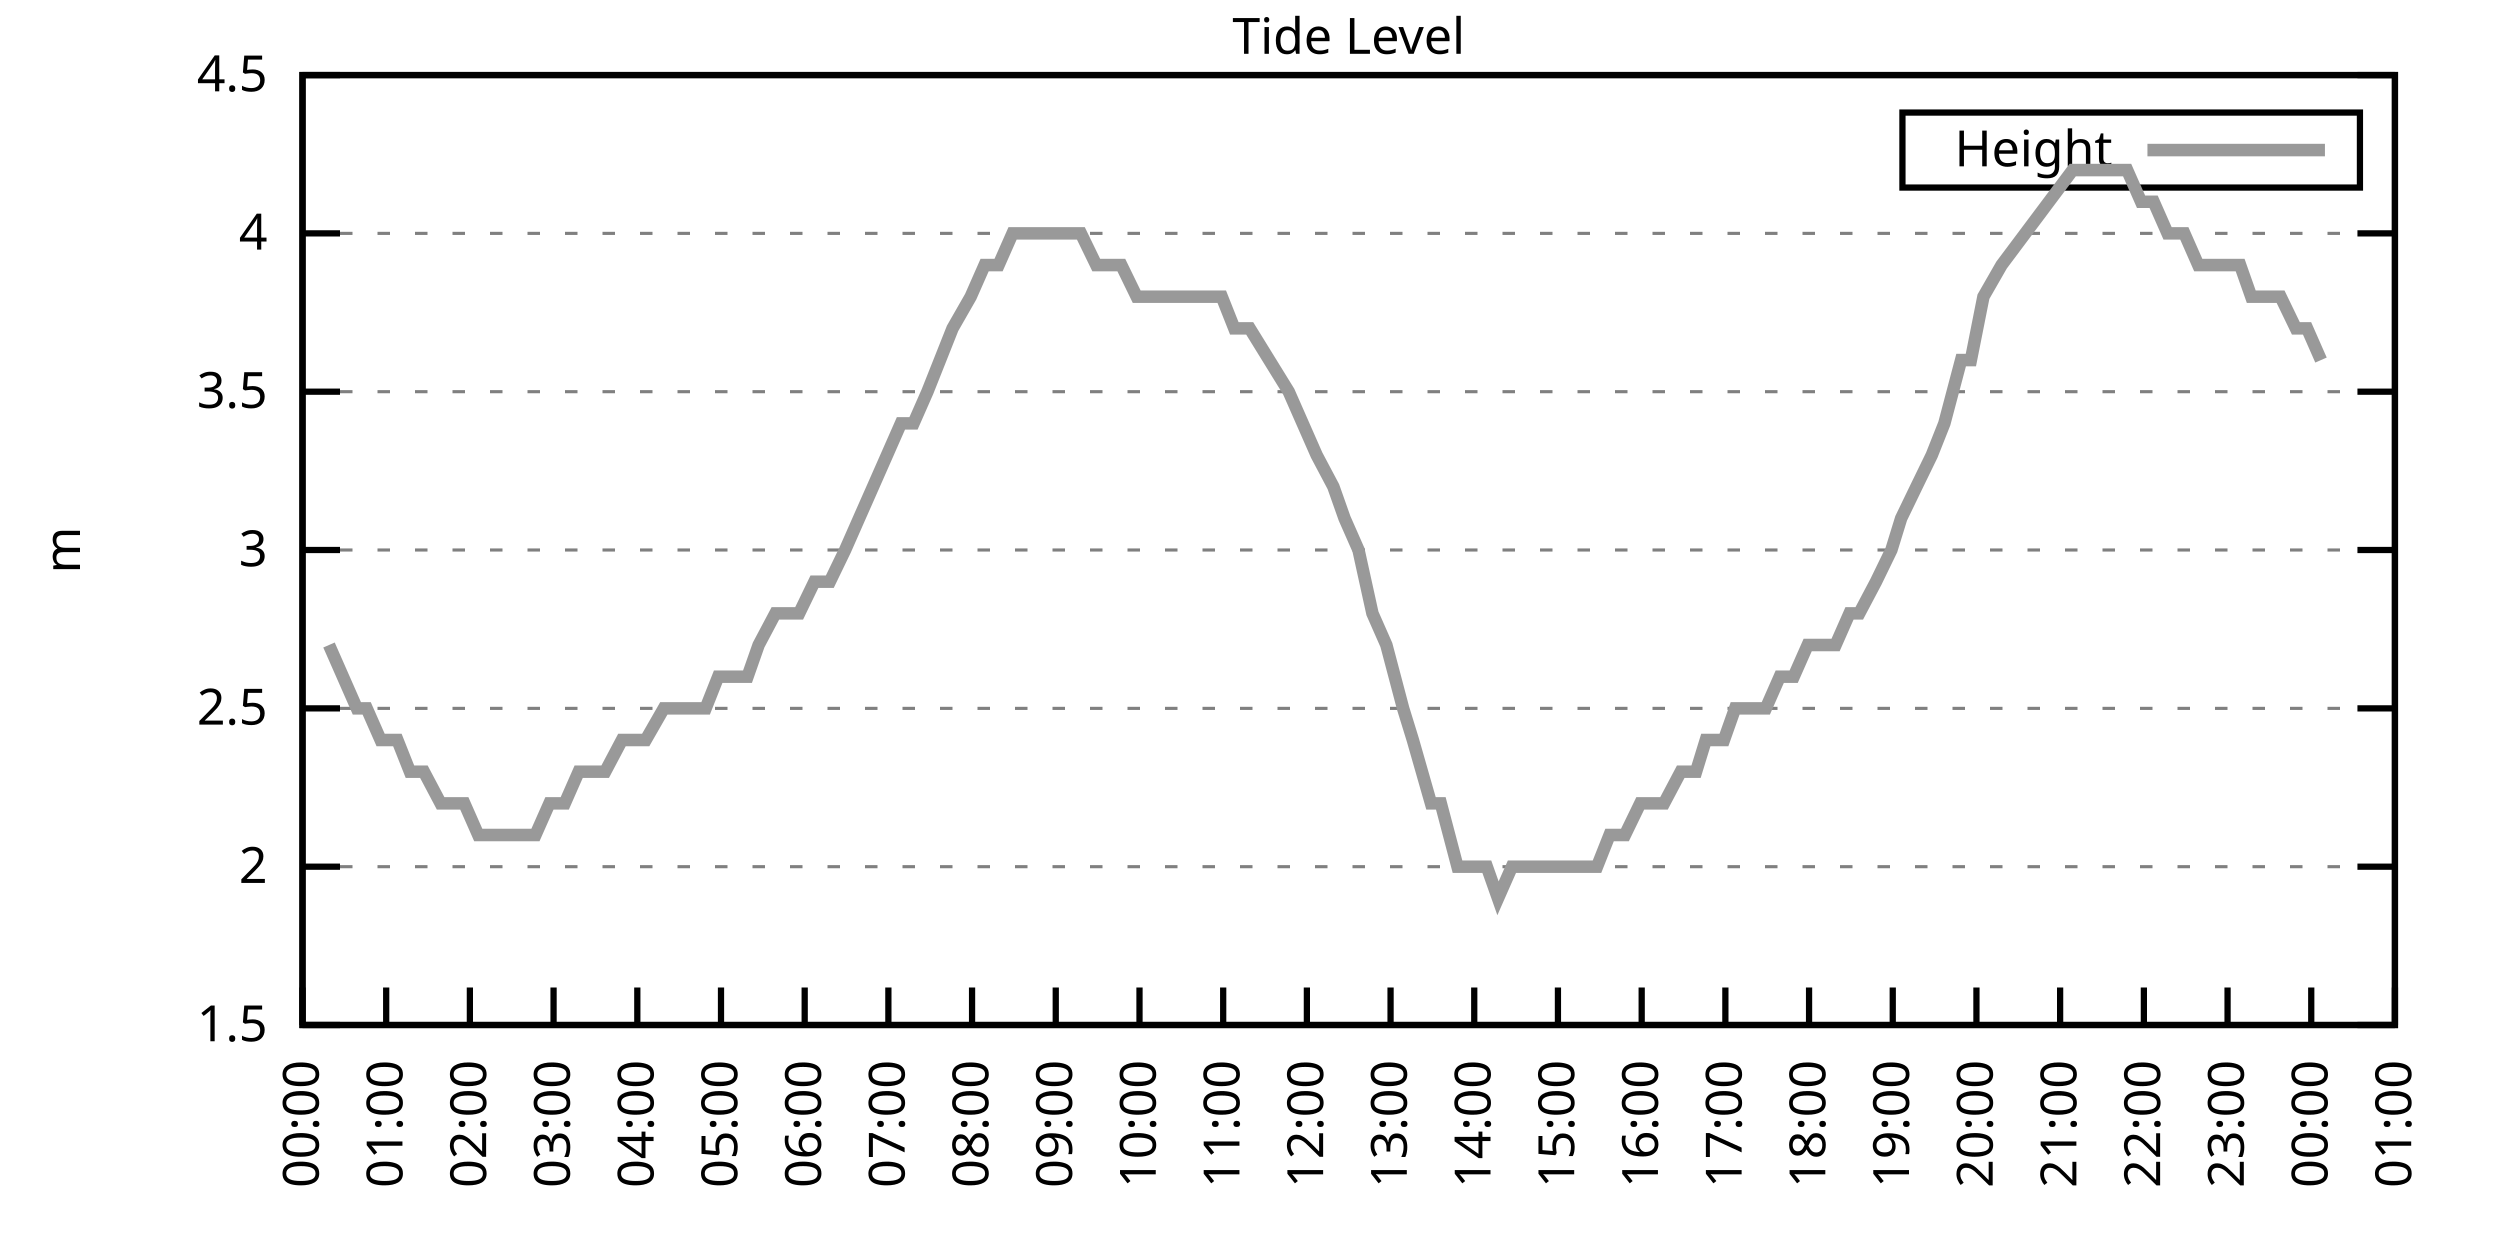
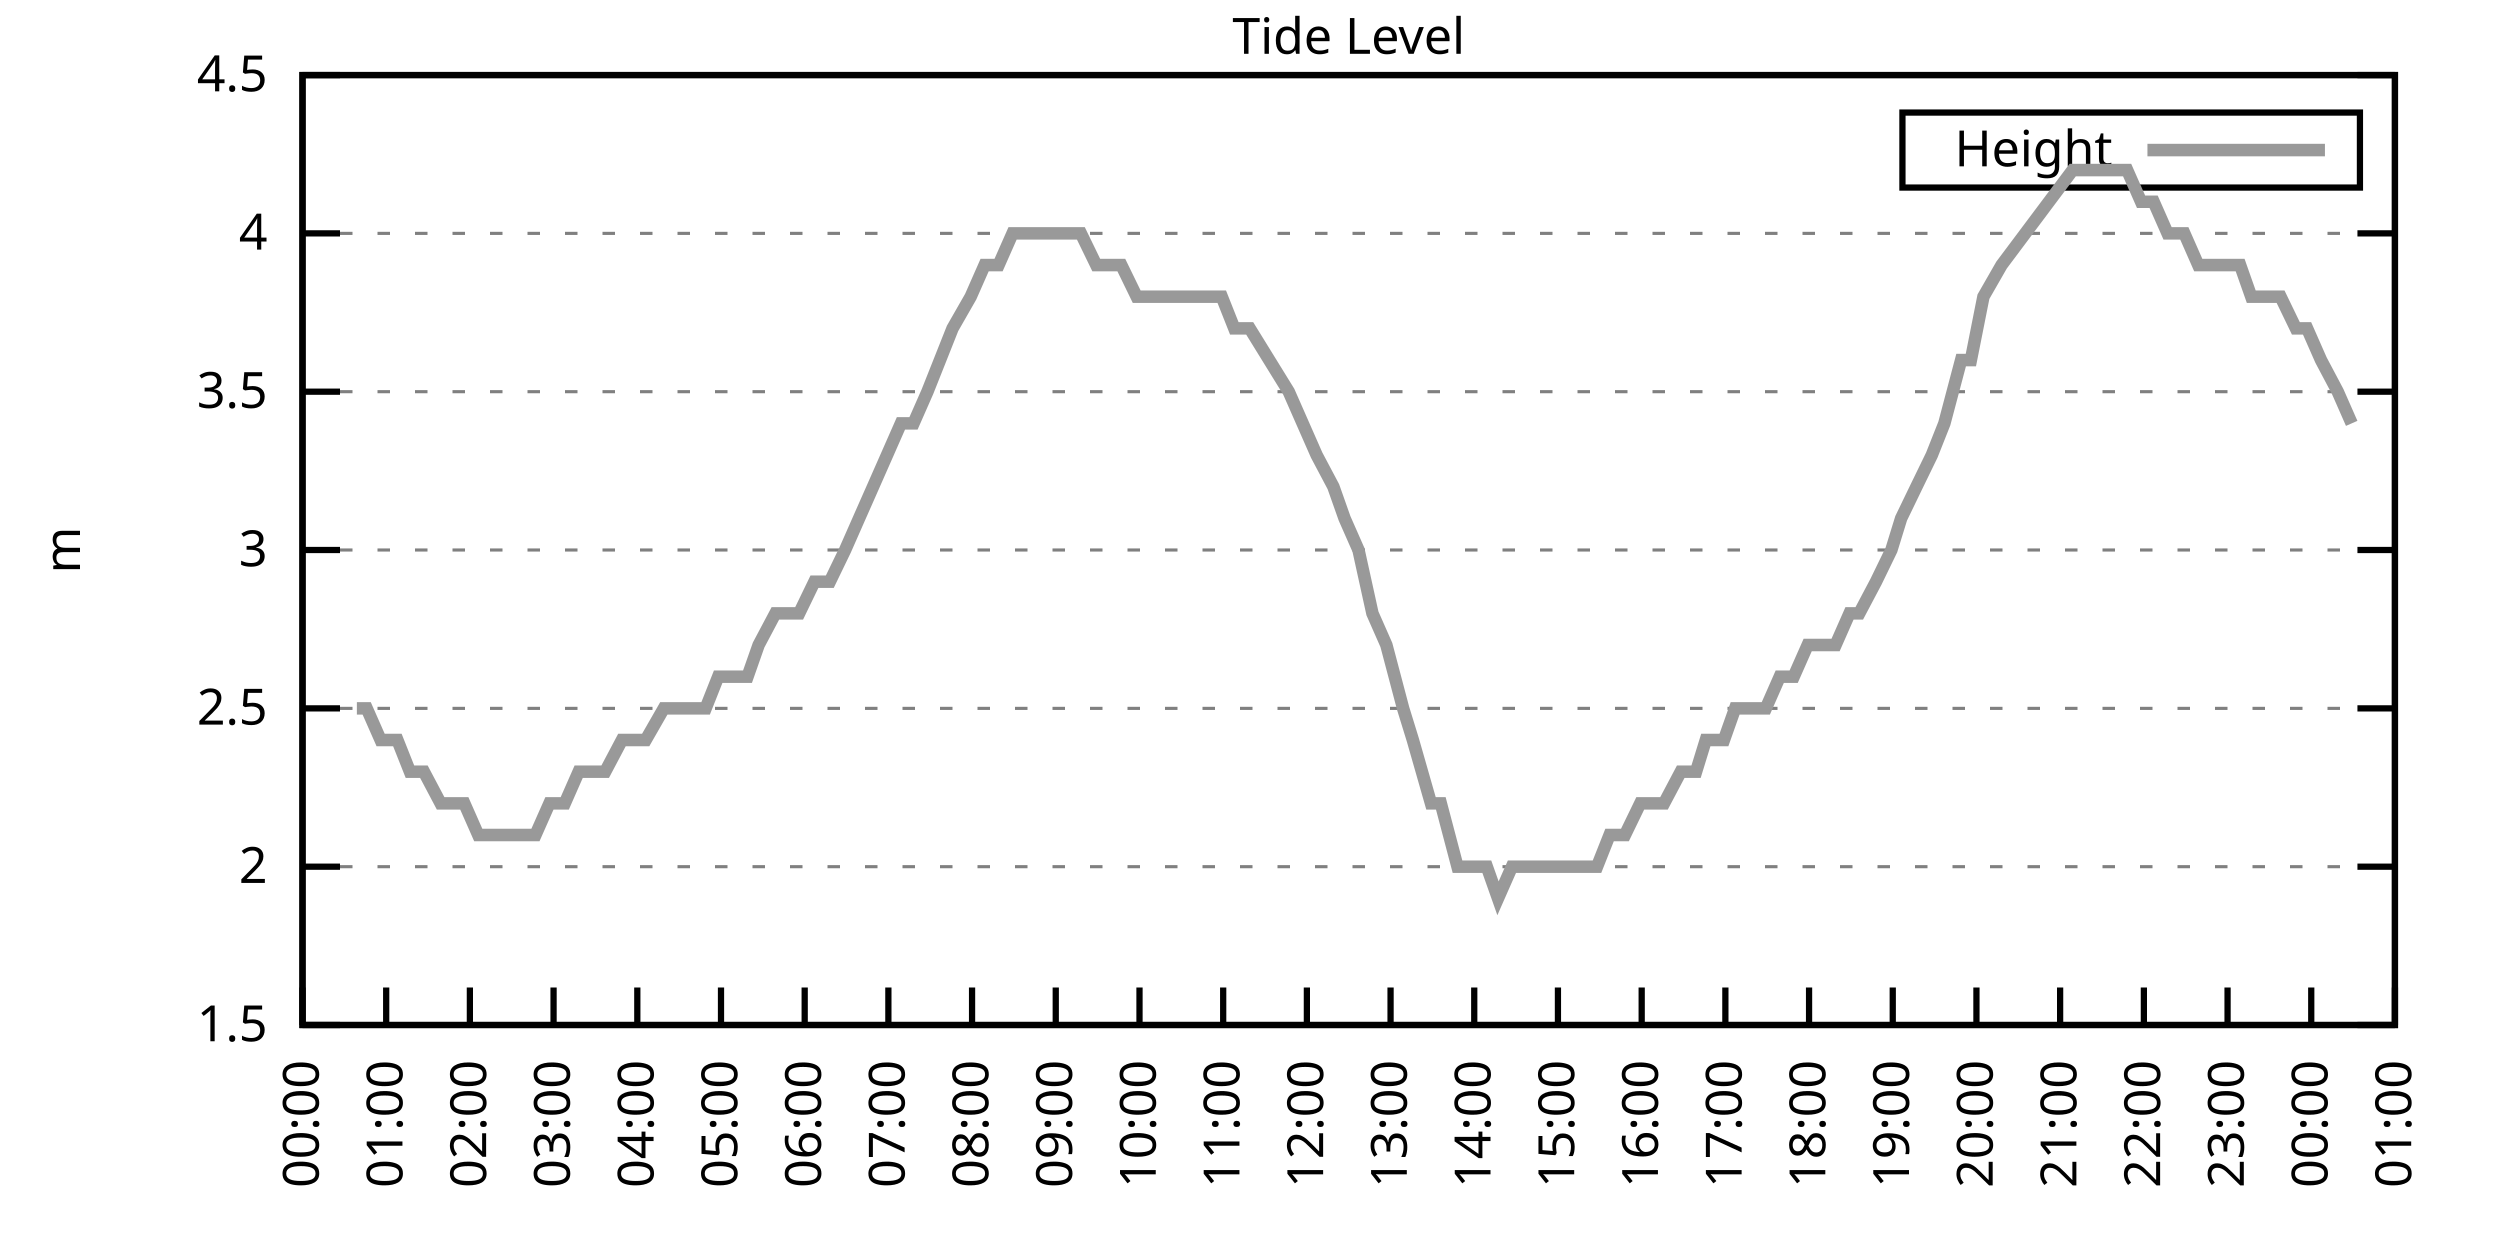
<svg xmlns="http://www.w3.org/2000/svg" xmlns:xlink="http://www.w3.org/1999/xlink" width="400" height="200" viewBox="0 0 400 200">
  <g id="gnuplot_canvas">
    <rect x="0" y="0" width="400" height="200" fill="none" />
    <defs>
      <circle id="gpDot" r="0.5" stroke-width="0.5" stroke="currentColor" />
      <path id="gpPt0" stroke-width="0.333" stroke="currentColor" d="M-1,0 h2 M0,-1 v2" />
      <path id="gpPt1" stroke-width="0.333" stroke="currentColor" d="M-1,-1 L1,1 M1,-1 L-1,1" />
      <path id="gpPt2" stroke-width="0.333" stroke="currentColor" d="M-1,0 L1,0 M0,-1 L0,1 M-1,-1 L1,1 M-1,1 L1,-1" />
      <rect id="gpPt3" stroke-width="0.333" stroke="currentColor" x="-1" y="-1" width="2" height="2" />
      <rect id="gpPt4" stroke-width="0.333" stroke="currentColor" fill="currentColor" x="-1" y="-1" width="2" height="2" />
      <circle id="gpPt5" stroke-width="0.333" stroke="currentColor" cx="0" cy="0" r="1" />
      <use xlink:href="#gpPt5" id="gpPt6" fill="currentColor" stroke="none" />
      <path id="gpPt7" stroke-width="0.333" stroke="currentColor" d="M0,-1.33 L-1.33,0.67 L1.33,0.67 z" />
      <use xlink:href="#gpPt7" id="gpPt8" fill="currentColor" stroke="none" />
      <use xlink:href="#gpPt7" id="gpPt9" stroke="currentColor" transform="rotate(180)" />
      <use xlink:href="#gpPt9" id="gpPt10" fill="currentColor" stroke="none" />
      <use xlink:href="#gpPt3" id="gpPt11" stroke="currentColor" transform="rotate(45)" />
      <use xlink:href="#gpPt11" id="gpPt12" fill="currentColor" stroke="none" />
      <path id="gpPt13" stroke-width="0.333" stroke="currentColor" d="M0,1.330 L1.265,0.411 L0.782,-1.067 L-0.782,-1.076 L-1.265,0.411 z" />
      <use xlink:href="#gpPt13" id="gpPt14" fill="currentColor" stroke="none" />
      <filter id="textbox" filterUnits="objectBoundingBox" x="0" y="0" height="1" width="1">
        <feFlood flood-color="white" flood-opacity="1" result="bgnd" />
        <feComposite in="SourceGraphic" in2="bgnd" operator="atop" />
      </filter>
      <filter id="greybox" filterUnits="objectBoundingBox" x="0" y="0" height="1" width="1">
        <feFlood flood-color="lightgrey" flood-opacity="1" result="grey" />
        <feComposite in="SourceGraphic" in2="grey" operator="atop" />
      </filter>
    </defs>
    <g fill="none" color="white" stroke="currentColor" stroke-width="1.00" stroke-linecap="butt" stroke-linejoin="miter">
</g>
    <g fill="none" color="black" stroke="currentColor" stroke-width="1.00" stroke-linecap="butt" stroke-linejoin="miter">
      <g stroke="none" shape-rendering="crispEdges">
        <polygon fill="rgb(255, 255, 255)" points="48.40,164.00 383.18,164.00 383.18,12.02 48.40,12.02 " />
      </g>
    </g>
    <g fill="none" color="black" stroke="currentColor" stroke-width="1.00" stroke-linecap="butt" stroke-linejoin="miter">
</g>
    <g fill="none" color="black" stroke="black" stroke-width="0.50" stroke-linecap="butt" stroke-linejoin="miter">
</g>
    <g fill="none" color="gray" stroke="currentColor" stroke-width="0.50" stroke-linecap="butt" stroke-linejoin="miter">
      <path stroke="gray" stroke-dasharray="2,4" class="gridline" d="M48.40,164.00 L383.19,164.00  " />
    </g>
    <g fill="none" color="gray" stroke="gray" stroke-width="1.00" stroke-linecap="butt" stroke-linejoin="miter">
</g>
    <g fill="none" color="black" stroke="currentColor" stroke-width="1.00" stroke-linecap="butt" stroke-linejoin="miter">
      <path stroke="black" d="M48.40,164.00 L54.40,164.00 M383.19,164.00 L377.19,164.00  " />
      <g transform="translate(42.80,166.60)" stroke="none" fill="black" font-family="Sans" font-size="8.00" text-anchor="end">
        <text>
          <tspan font-family="Sans"> 1.5</tspan>
        </text>
      </g>
    </g>
    <g fill="none" color="black" stroke="currentColor" stroke-width="1.00" stroke-linecap="butt" stroke-linejoin="miter">
</g>
    <g fill="none" color="black" stroke="black" stroke-width="0.50" stroke-linecap="butt" stroke-linejoin="miter">
</g>
    <g fill="none" color="gray" stroke="currentColor" stroke-width="0.50" stroke-linecap="butt" stroke-linejoin="miter">
      <path stroke="gray" stroke-dasharray="2,4" class="gridline" d="M48.40,138.67 L383.19,138.67  " />
    </g>
    <g fill="none" color="gray" stroke="gray" stroke-width="1.00" stroke-linecap="butt" stroke-linejoin="miter">
</g>
    <g fill="none" color="black" stroke="currentColor" stroke-width="1.00" stroke-linecap="butt" stroke-linejoin="miter">
      <path stroke="black" d="M48.40,138.67 L54.40,138.67 M383.19,138.67 L377.19,138.67  " />
      <g transform="translate(42.80,141.27)" stroke="none" fill="black" font-family="Sans" font-size="8.00" text-anchor="end">
        <text>
          <tspan font-family="Sans"> 2</tspan>
        </text>
      </g>
    </g>
    <g fill="none" color="black" stroke="currentColor" stroke-width="1.00" stroke-linecap="butt" stroke-linejoin="miter">
</g>
    <g fill="none" color="black" stroke="black" stroke-width="0.50" stroke-linecap="butt" stroke-linejoin="miter">
</g>
    <g fill="none" color="gray" stroke="currentColor" stroke-width="0.50" stroke-linecap="butt" stroke-linejoin="miter">
      <path stroke="gray" stroke-dasharray="2,4" class="gridline" d="M48.40,113.34 L383.19,113.34  " />
    </g>
    <g fill="none" color="gray" stroke="gray" stroke-width="1.00" stroke-linecap="butt" stroke-linejoin="miter">
</g>
    <g fill="none" color="black" stroke="currentColor" stroke-width="1.00" stroke-linecap="butt" stroke-linejoin="miter">
      <path stroke="black" d="M48.40,113.34 L54.40,113.34 M383.19,113.34 L377.19,113.34  " />
      <g transform="translate(42.80,115.94)" stroke="none" fill="black" font-family="Sans" font-size="8.00" text-anchor="end">
        <text>
          <tspan font-family="Sans"> 2.5</tspan>
        </text>
      </g>
    </g>
    <g fill="none" color="black" stroke="currentColor" stroke-width="1.00" stroke-linecap="butt" stroke-linejoin="miter">
</g>
    <g fill="none" color="black" stroke="black" stroke-width="0.50" stroke-linecap="butt" stroke-linejoin="miter">
</g>
    <g fill="none" color="gray" stroke="currentColor" stroke-width="0.50" stroke-linecap="butt" stroke-linejoin="miter">
      <path stroke="gray" stroke-dasharray="2,4" class="gridline" d="M48.40,88.00 L383.19,88.00  " />
    </g>
    <g fill="none" color="gray" stroke="gray" stroke-width="1.00" stroke-linecap="butt" stroke-linejoin="miter">
</g>
    <g fill="none" color="black" stroke="currentColor" stroke-width="1.00" stroke-linecap="butt" stroke-linejoin="miter">
      <path stroke="black" d="M48.40,88.00 L54.40,88.00 M383.19,88.00 L377.19,88.00  " />
      <g transform="translate(42.80,90.60)" stroke="none" fill="black" font-family="Sans" font-size="8.00" text-anchor="end">
        <text>
          <tspan font-family="Sans"> 3</tspan>
        </text>
      </g>
    </g>
    <g fill="none" color="black" stroke="currentColor" stroke-width="1.00" stroke-linecap="butt" stroke-linejoin="miter">
</g>
    <g fill="none" color="black" stroke="black" stroke-width="0.50" stroke-linecap="butt" stroke-linejoin="miter">
</g>
    <g fill="none" color="gray" stroke="currentColor" stroke-width="0.50" stroke-linecap="butt" stroke-linejoin="miter">
      <path stroke="gray" stroke-dasharray="2,4" class="gridline" d="M48.40,62.67 L383.19,62.67  " />
    </g>
    <g fill="none" color="gray" stroke="gray" stroke-width="1.00" stroke-linecap="butt" stroke-linejoin="miter">
</g>
    <g fill="none" color="black" stroke="currentColor" stroke-width="1.00" stroke-linecap="butt" stroke-linejoin="miter">
      <path stroke="black" d="M48.40,62.67 L54.40,62.67 M383.19,62.67 L377.19,62.67  " />
      <g transform="translate(42.80,65.27)" stroke="none" fill="black" font-family="Sans" font-size="8.00" text-anchor="end">
        <text>
          <tspan font-family="Sans"> 3.5</tspan>
        </text>
      </g>
    </g>
    <g fill="none" color="black" stroke="currentColor" stroke-width="1.00" stroke-linecap="butt" stroke-linejoin="miter">
</g>
    <g fill="none" color="black" stroke="black" stroke-width="0.50" stroke-linecap="butt" stroke-linejoin="miter">
</g>
    <g fill="none" color="gray" stroke="currentColor" stroke-width="0.50" stroke-linecap="butt" stroke-linejoin="miter">
      <path stroke="gray" stroke-dasharray="2,4" class="gridline" d="M48.40,37.34 L383.19,37.34  " />
    </g>
    <g fill="none" color="gray" stroke="gray" stroke-width="1.00" stroke-linecap="butt" stroke-linejoin="miter">
</g>
    <g fill="none" color="black" stroke="currentColor" stroke-width="1.00" stroke-linecap="butt" stroke-linejoin="miter">
      <path stroke="black" d="M48.40,37.34 L54.40,37.34 M383.19,37.34 L377.19,37.34  " />
      <g transform="translate(42.80,39.94)" stroke="none" fill="black" font-family="Sans" font-size="8.00" text-anchor="end">
        <text>
          <tspan font-family="Sans"> 4</tspan>
        </text>
      </g>
    </g>
    <g fill="none" color="black" stroke="currentColor" stroke-width="1.00" stroke-linecap="butt" stroke-linejoin="miter">
</g>
    <g fill="none" color="black" stroke="black" stroke-width="0.50" stroke-linecap="butt" stroke-linejoin="miter">
</g>
    <g fill="none" color="gray" stroke="currentColor" stroke-width="0.50" stroke-linecap="butt" stroke-linejoin="miter">
      <path stroke="gray" stroke-dasharray="2,4" class="gridline" d="M48.40,12.01 L383.19,12.01  " />
    </g>
    <g fill="none" color="gray" stroke="gray" stroke-width="1.00" stroke-linecap="butt" stroke-linejoin="miter">
</g>
    <g fill="none" color="black" stroke="currentColor" stroke-width="1.00" stroke-linecap="butt" stroke-linejoin="miter">
      <path stroke="black" d="M48.40,12.01 L54.40,12.01 M383.19,12.01 L377.19,12.01  " />
      <g transform="translate(42.80,14.61)" stroke="none" fill="black" font-family="Sans" font-size="8.00" text-anchor="end">
        <text>
          <tspan font-family="Sans"> 4.5</tspan>
        </text>
      </g>
    </g>
    <g fill="none" color="black" stroke="currentColor" stroke-width="1.00" stroke-linecap="butt" stroke-linejoin="miter">
      <path stroke="black" d="M48.40,164.00 L48.40,158.00  " />
      <g transform="translate(51.00,169.60) rotate(270.00)" stroke="none" fill="black" font-family="Sans" font-size="8.00" text-anchor="end">
        <text>
          <tspan font-family="Sans">00:00</tspan>
        </text>
      </g>
    </g>
    <g fill="none" color="black" stroke="currentColor" stroke-width="1.00" stroke-linecap="butt" stroke-linejoin="miter">
      <path stroke="black" d="M61.79,164.00 L61.79,158.00  " />
      <g transform="translate(64.39,169.60) rotate(270.00)" stroke="none" fill="black" font-family="Sans" font-size="8.00" text-anchor="end">
        <text>
          <tspan font-family="Sans">01:00</tspan>
        </text>
      </g>
    </g>
    <g fill="none" color="black" stroke="currentColor" stroke-width="1.00" stroke-linecap="butt" stroke-linejoin="miter">
      <path stroke="black" d="M75.18,164.00 L75.18,158.00  " />
      <g transform="translate(77.78,169.60) rotate(270.00)" stroke="none" fill="black" font-family="Sans" font-size="8.00" text-anchor="end">
        <text>
          <tspan font-family="Sans">02:00</tspan>
        </text>
      </g>
    </g>
    <g fill="none" color="black" stroke="currentColor" stroke-width="1.00" stroke-linecap="butt" stroke-linejoin="miter">
      <path stroke="black" d="M88.57,164.00 L88.57,158.00  " />
      <g transform="translate(91.17,169.60) rotate(270.00)" stroke="none" fill="black" font-family="Sans" font-size="8.00" text-anchor="end">
        <text>
          <tspan font-family="Sans">03:00</tspan>
        </text>
      </g>
    </g>
    <g fill="none" color="black" stroke="currentColor" stroke-width="1.00" stroke-linecap="butt" stroke-linejoin="miter">
      <path stroke="black" d="M101.97,164.00 L101.97,158.00  " />
      <g transform="translate(104.57,169.60) rotate(270.00)" stroke="none" fill="black" font-family="Sans" font-size="8.00" text-anchor="end">
        <text>
          <tspan font-family="Sans">04:00</tspan>
        </text>
      </g>
    </g>
    <g fill="none" color="black" stroke="currentColor" stroke-width="1.00" stroke-linecap="butt" stroke-linejoin="miter">
      <path stroke="black" d="M115.36,164.00 L115.36,158.00  " />
      <g transform="translate(117.96,169.60) rotate(270.00)" stroke="none" fill="black" font-family="Sans" font-size="8.00" text-anchor="end">
        <text>
          <tspan font-family="Sans">05:00</tspan>
        </text>
      </g>
    </g>
    <g fill="none" color="black" stroke="currentColor" stroke-width="1.00" stroke-linecap="butt" stroke-linejoin="miter">
      <path stroke="black" d="M128.75,164.00 L128.75,158.00  " />
      <g transform="translate(131.35,169.60) rotate(270.00)" stroke="none" fill="black" font-family="Sans" font-size="8.00" text-anchor="end">
        <text>
          <tspan font-family="Sans">06:00</tspan>
        </text>
      </g>
    </g>
    <g fill="none" color="black" stroke="currentColor" stroke-width="1.00" stroke-linecap="butt" stroke-linejoin="miter">
      <path stroke="black" d="M142.14,164.00 L142.14,158.00  " />
      <g transform="translate(144.74,169.60) rotate(270.00)" stroke="none" fill="black" font-family="Sans" font-size="8.00" text-anchor="end">
        <text>
          <tspan font-family="Sans">07:00</tspan>
        </text>
      </g>
    </g>
    <g fill="none" color="black" stroke="currentColor" stroke-width="1.00" stroke-linecap="butt" stroke-linejoin="miter">
      <path stroke="black" d="M155.53,164.00 L155.53,158.00  " />
      <g transform="translate(158.13,169.60) rotate(270.00)" stroke="none" fill="black" font-family="Sans" font-size="8.00" text-anchor="end">
        <text>
          <tspan font-family="Sans">08:00</tspan>
        </text>
      </g>
    </g>
    <g fill="none" color="black" stroke="currentColor" stroke-width="1.00" stroke-linecap="butt" stroke-linejoin="miter">
      <path stroke="black" d="M168.92,164.00 L168.92,158.00  " />
      <g transform="translate(171.52,169.60) rotate(270.00)" stroke="none" fill="black" font-family="Sans" font-size="8.00" text-anchor="end">
        <text>
          <tspan font-family="Sans">09:00</tspan>
        </text>
      </g>
    </g>
    <g fill="none" color="black" stroke="currentColor" stroke-width="1.00" stroke-linecap="butt" stroke-linejoin="miter">
      <path stroke="black" d="M182.32,164.00 L182.32,158.00  " />
      <g transform="translate(184.92,169.60) rotate(270.00)" stroke="none" fill="black" font-family="Sans" font-size="8.00" text-anchor="end">
        <text>
          <tspan font-family="Sans">10:00</tspan>
        </text>
      </g>
    </g>
    <g fill="none" color="black" stroke="currentColor" stroke-width="1.00" stroke-linecap="butt" stroke-linejoin="miter">
      <path stroke="black" d="M195.71,164.00 L195.71,158.00  " />
      <g transform="translate(198.31,169.60) rotate(270.00)" stroke="none" fill="black" font-family="Sans" font-size="8.00" text-anchor="end">
        <text>
          <tspan font-family="Sans">11:00</tspan>
        </text>
      </g>
    </g>
    <g fill="none" color="black" stroke="currentColor" stroke-width="1.00" stroke-linecap="butt" stroke-linejoin="miter">
      <path stroke="black" d="M209.10,164.00 L209.10,158.00  " />
      <g transform="translate(211.70,169.60) rotate(270.00)" stroke="none" fill="black" font-family="Sans" font-size="8.00" text-anchor="end">
        <text>
          <tspan font-family="Sans">12:00</tspan>
        </text>
      </g>
    </g>
    <g fill="none" color="black" stroke="currentColor" stroke-width="1.00" stroke-linecap="butt" stroke-linejoin="miter">
      <path stroke="black" d="M222.49,164.00 L222.49,158.00  " />
      <g transform="translate(225.09,169.60) rotate(270.00)" stroke="none" fill="black" font-family="Sans" font-size="8.00" text-anchor="end">
        <text>
          <tspan font-family="Sans">13:00</tspan>
        </text>
      </g>
    </g>
    <g fill="none" color="black" stroke="currentColor" stroke-width="1.00" stroke-linecap="butt" stroke-linejoin="miter">
      <path stroke="black" d="M235.88,164.00 L235.88,158.00  " />
      <g transform="translate(238.48,169.60) rotate(270.00)" stroke="none" fill="black" font-family="Sans" font-size="8.00" text-anchor="end">
        <text>
          <tspan font-family="Sans">14:00</tspan>
        </text>
      </g>
    </g>
    <g fill="none" color="black" stroke="currentColor" stroke-width="1.00" stroke-linecap="butt" stroke-linejoin="miter">
      <path stroke="black" d="M249.27,164.00 L249.27,158.00  " />
      <g transform="translate(251.87,169.60) rotate(270.00)" stroke="none" fill="black" font-family="Sans" font-size="8.00" text-anchor="end">
        <text>
          <tspan font-family="Sans">15:00</tspan>
        </text>
      </g>
    </g>
    <g fill="none" color="black" stroke="currentColor" stroke-width="1.00" stroke-linecap="butt" stroke-linejoin="miter">
      <path stroke="black" d="M262.67,164.00 L262.67,158.00  " />
      <g transform="translate(265.27,169.60) rotate(270.00)" stroke="none" fill="black" font-family="Sans" font-size="8.00" text-anchor="end">
        <text>
          <tspan font-family="Sans">16:00</tspan>
        </text>
      </g>
    </g>
    <g fill="none" color="black" stroke="currentColor" stroke-width="1.00" stroke-linecap="butt" stroke-linejoin="miter">
      <path stroke="black" d="M276.06,164.00 L276.06,158.00  " />
      <g transform="translate(278.66,169.60) rotate(270.00)" stroke="none" fill="black" font-family="Sans" font-size="8.00" text-anchor="end">
        <text>
          <tspan font-family="Sans">17:00</tspan>
        </text>
      </g>
    </g>
    <g fill="none" color="black" stroke="currentColor" stroke-width="1.00" stroke-linecap="butt" stroke-linejoin="miter">
      <path stroke="black" d="M289.45,164.00 L289.45,158.00  " />
      <g transform="translate(292.05,169.60) rotate(270.00)" stroke="none" fill="black" font-family="Sans" font-size="8.00" text-anchor="end">
        <text>
          <tspan font-family="Sans">18:00</tspan>
        </text>
      </g>
    </g>
    <g fill="none" color="black" stroke="currentColor" stroke-width="1.00" stroke-linecap="butt" stroke-linejoin="miter">
      <path stroke="black" d="M302.84,164.00 L302.84,158.00  " />
      <g transform="translate(305.44,169.60) rotate(270.00)" stroke="none" fill="black" font-family="Sans" font-size="8.00" text-anchor="end">
        <text>
          <tspan font-family="Sans">19:00</tspan>
        </text>
      </g>
    </g>
    <g fill="none" color="black" stroke="currentColor" stroke-width="1.00" stroke-linecap="butt" stroke-linejoin="miter">
      <path stroke="black" d="M316.23,164.00 L316.23,158.00  " />
      <g transform="translate(318.83,169.60) rotate(270.00)" stroke="none" fill="black" font-family="Sans" font-size="8.00" text-anchor="end">
        <text>
          <tspan font-family="Sans">20:00</tspan>
        </text>
      </g>
    </g>
    <g fill="none" color="black" stroke="currentColor" stroke-width="1.00" stroke-linecap="butt" stroke-linejoin="miter">
      <path stroke="black" d="M329.62,164.00 L329.62,158.00  " />
      <g transform="translate(332.22,169.60) rotate(270.00)" stroke="none" fill="black" font-family="Sans" font-size="8.00" text-anchor="end">
        <text>
          <tspan font-family="Sans">21:00</tspan>
        </text>
      </g>
    </g>
    <g fill="none" color="black" stroke="currentColor" stroke-width="1.00" stroke-linecap="butt" stroke-linejoin="miter">
      <path stroke="black" d="M343.02,164.00 L343.02,158.00  " />
      <g transform="translate(345.62,169.60) rotate(270.00)" stroke="none" fill="black" font-family="Sans" font-size="8.00" text-anchor="end">
        <text>
          <tspan font-family="Sans">22:00</tspan>
        </text>
      </g>
    </g>
    <g fill="none" color="black" stroke="currentColor" stroke-width="1.00" stroke-linecap="butt" stroke-linejoin="miter">
      <path stroke="black" d="M356.41,164.00 L356.41,158.00  " />
      <g transform="translate(359.01,169.60) rotate(270.00)" stroke="none" fill="black" font-family="Sans" font-size="8.00" text-anchor="end">
        <text>
          <tspan font-family="Sans">23:00</tspan>
        </text>
      </g>
    </g>
    <g fill="none" color="black" stroke="currentColor" stroke-width="1.00" stroke-linecap="butt" stroke-linejoin="miter">
      <path stroke="black" d="M369.80,164.00 L369.80,158.00  " />
      <g transform="translate(372.40,169.60) rotate(270.00)" stroke="none" fill="black" font-family="Sans" font-size="8.00" text-anchor="end">
        <text>
          <tspan font-family="Sans">00:00</tspan>
        </text>
      </g>
    </g>
    <g fill="none" color="black" stroke="currentColor" stroke-width="1.00" stroke-linecap="butt" stroke-linejoin="miter">
      <path stroke="black" d="M383.19,164.00 L383.19,158.00  " />
      <g transform="translate(385.79,169.60) rotate(270.00)" stroke="none" fill="black" font-family="Sans" font-size="8.00" text-anchor="end">
        <text>
          <tspan font-family="Sans">01:00</tspan>
        </text>
      </g>
    </g>
    <g fill="none" color="black" stroke="currentColor" stroke-width="1.00" stroke-linecap="butt" stroke-linejoin="miter">
</g>
    <g fill="none" color="black" stroke="currentColor" stroke-width="1.00" stroke-linecap="butt" stroke-linejoin="miter">
      <path stroke="black" d="M48.40,12.01 L48.40,164.00 L383.19,164.00 L383.19,12.01 L48.40,12.01 Z  " />
    </g>
    <g fill="none" color="black" stroke="currentColor" stroke-width="1.00" stroke-linecap="butt" stroke-linejoin="miter">
</g>
    <g fill="none" color="black" stroke="currentColor" stroke-width="1.00" stroke-linecap="butt" stroke-linejoin="miter">
      <path stroke="black" d="M304.39,30.01 L304.39,18.01 L377.59,18.01 L377.59,30.01 L304.39,30.01 Z  " />
    </g>
    <g id="Tide_level_plot_1">
      <g fill="none" color="white" stroke="black" stroke-width="2.00" stroke-linecap="butt" stroke-linejoin="miter">
</g>
      <g fill="none" color="black" stroke="currentColor" stroke-width="2.00" stroke-linecap="butt" stroke-linejoin="miter">
        <g transform="translate(337.99,26.61)" stroke="none" fill="black" font-family="Sans" font-size="8.00" text-anchor="end">
          <text>
            <tspan font-family="Sans">Height</tspan>
          </text>
        </g>
      </g>
      <g fill="none" color="black" stroke="currentColor" stroke-width="2.00" stroke-linecap="butt" stroke-linejoin="miter">
-         <path stroke="rgb(153, 153, 153)" d="M343.59,24.01 L371.99,24.01 M52.64,103.20 L54.87,108.27 L57.10,113.34 L58.67,113.34 L60.90,118.40 L63.58,118.40   L65.59,123.47 L67.82,123.47 L70.50,128.54 L72.28,128.54 L74.29,128.54 L76.52,133.60 L78.98,133.60 L81.21,133.60   L83.22,133.60 L85.67,133.60 L87.91,128.54 L90.36,128.54 L92.59,123.47 L95.05,123.47 L96.83,123.47 L99.51,118.40   L101.30,118.40 L103.31,118.40 L106.21,113.34 L107.99,113.34 L110.67,113.34 L112.90,113.34 L114.91,108.27 L117.37,108.27   L119.60,108.27 L121.38,103.20 L124.06,98.14 L125.85,98.14 L127.86,98.14 L130.31,93.07 L132.77,93.07 L135.22,88.00   L137.45,82.94 L139.69,77.87 L141.92,72.81 L144.15,67.74 L146.16,67.74 L148.39,62.67 L150.40,57.61 L152.41,52.54   L155.31,47.47 L157.54,42.41 L159.77,42.41 L162.01,37.34 L164.01,37.34 L166.47,37.34 L168.70,37.34 L170.26,37.34   L172.94,37.34 L175.40,42.41 L177.63,42.41 L179.41,42.41 L181.87,47.47 L184.32,47.47 L185.89,47.47 L188.34,47.47   L190.80,47.47 L193.25,47.47 L195.48,47.47 L197.49,52.54 L199.95,52.54 L206.20,62.67 L208.43,67.74 L210.66,72.81   L213.34,77.87 L215.13,82.94 L217.36,88.00 L219.59,98.14 L221.82,103.20 L224.50,113.34 L226.06,118.40 L228.96,128.54   L230.53,128.54 L233.20,138.67 L235.66,138.67 L237.89,138.67 L239.68,143.73 L241.91,138.67 L244.36,138.67 L246.82,138.67   L248.60,138.67 L251.06,138.67 L253.29,138.67 L255.52,138.67 L257.53,133.60 L259.99,133.60 L262.44,128.54 L264.45,128.54   L266.24,128.54 L268.92,123.47 L271.37,123.47 L272.93,118.40 L275.83,118.40 L277.62,113.34 L280.30,113.34 L282.53,113.34   L284.76,108.27 L286.99,108.27 L289.23,103.20 L291.23,103.20 L293.69,103.20 L295.92,98.14 L297.48,98.14 L300.16,93.07   L302.62,88.00 L304.18,82.94 L306.63,77.87 L309.09,72.81 L311.10,67.74 L313.78,57.61 L315.34,57.61 L317.35,47.47   L320.25,42.41 L331.63,27.21 L333.19,27.21 L335.65,27.21 L338.10,27.21 L340.34,27.21 L342.57,32.28 L344.58,32.28   L346.81,37.34 L349.49,37.34 L351.72,42.41 L353.51,42.41 L355.96,42.41 L358.42,42.41 L360.20,47.47 L362.43,47.47   L364.89,47.47 L367.34,52.54 L369.13,52.54 L371.36,57.61  " />
+         <path stroke="rgb(153, 153, 153)" d="M343.59,24.01 L371.99,24.01 M57.10,113.34 L58.67,113.34 L60.90,118.40 L63.58,118.40 L65.59,123.47 L67.82,123.47   L70.50,128.54 L72.28,128.54 L74.29,128.54 L76.52,133.60 L78.98,133.60 L81.21,133.60 L83.22,133.60 L85.67,133.60   L87.91,128.54 L90.36,128.54 L92.59,123.47 L95.05,123.47 L96.83,123.47 L99.51,118.40 L101.30,118.40 L103.31,118.40   L106.21,113.34 L107.99,113.34 L110.67,113.34 L112.90,113.34 L114.91,108.27 L117.37,108.27 L119.60,108.27 L121.38,103.20   L124.06,98.14 L125.85,98.14 L127.86,98.14 L130.31,93.07 L132.77,93.07 L135.22,88.00 L137.45,82.94 L139.69,77.87   L141.92,72.81 L144.15,67.74 L146.16,67.74 L148.39,62.67 L150.40,57.61 L152.41,52.54 L155.31,47.47 L157.54,42.41   L159.77,42.41 L162.01,37.34 L164.01,37.34 L166.47,37.34 L168.70,37.34 L170.26,37.34 L172.94,37.34 L175.40,42.41   L177.63,42.41 L179.41,42.41 L181.87,47.47 L184.32,47.47 L185.89,47.47 L188.34,47.47 L190.80,47.47 L193.25,47.47   L195.48,47.47 L197.49,52.54 L199.95,52.54 L206.20,62.67 L208.43,67.74 L210.66,72.81 L213.34,77.87 L215.13,82.94   L217.36,88.00 L219.59,98.14 L221.82,103.20 L224.50,113.34 L226.06,118.40 L228.96,128.54 L230.53,128.54 L233.20,138.67   L235.66,138.67 L237.89,138.67 L239.68,143.73 L241.91,138.67 L244.36,138.67 L246.82,138.67 L248.60,138.67 L251.06,138.67   L253.29,138.67 L255.52,138.67 L257.53,133.60 L259.99,133.60 L262.44,128.54 L264.45,128.54 L266.24,128.54 L268.92,123.47   L271.37,123.47 L272.93,118.40 L275.83,118.40 L277.62,113.34 L280.30,113.34 L282.53,113.34 L284.76,108.27 L286.99,108.27   L289.23,103.20 L291.23,103.20 L293.69,103.20 L295.92,98.14 L297.48,98.14 L300.16,93.07 L302.62,88.00 L304.18,82.94   L306.63,77.87 L309.09,72.81 L311.10,67.74 L313.78,57.61 L315.34,57.61 L317.35,47.47 L320.25,42.41 L331.63,27.21   L333.19,27.21 L335.65,27.21 L338.10,27.21 L340.34,27.21 L342.57,32.28 L344.58,32.28 L346.81,37.34 L349.49,37.34   L351.72,42.41 L353.51,42.41 L355.96,42.41 L358.42,42.41 L360.20,47.47 L362.43,47.47 L364.89,47.47 L367.34,52.54   L369.13,52.54 L371.36,57.61 L374.04,62.67 L376.27,67.74  " />
      </g>
    </g>
    <g fill="none" color="black" stroke="currentColor" stroke-width="2.00" stroke-linecap="butt" stroke-linejoin="miter">
</g>
    <g fill="none" color="black" stroke="black" stroke-width="1.00" stroke-linecap="butt" stroke-linejoin="miter">
</g>
    <g fill="none" color="black" stroke="currentColor" stroke-width="1.00" stroke-linecap="butt" stroke-linejoin="miter">
      <path stroke="black" d="M48.40,12.01 L48.40,164.00 L383.19,164.00 L383.19,12.01 L48.40,12.01 Z  " />
      <g transform="translate(12.80,88.01) rotate(270.00)" stroke="none" fill="black" font-family="Sans" font-size="8.00" text-anchor="middle">
        <text>
          <tspan font-family="Sans">m</tspan>
        </text>
      </g>
    </g>
    <g fill="none" color="black" stroke="currentColor" stroke-width="1.00" stroke-linecap="butt" stroke-linejoin="miter">
</g>
    <g fill="none" color="black" stroke="currentColor" stroke-width="1.00" stroke-linecap="butt" stroke-linejoin="miter">
      <g transform="translate(215.79,8.61)" stroke="none" fill="black" font-family="Sans" font-size="8.00" text-anchor="middle">
        <text>
          <tspan font-family="Sans">Tide Level</tspan>
        </text>
      </g>
    </g>
    <g fill="none" color="black" stroke="currentColor" stroke-width="1.00" stroke-linecap="butt" stroke-linejoin="miter">
</g>
  </g>
</svg>
